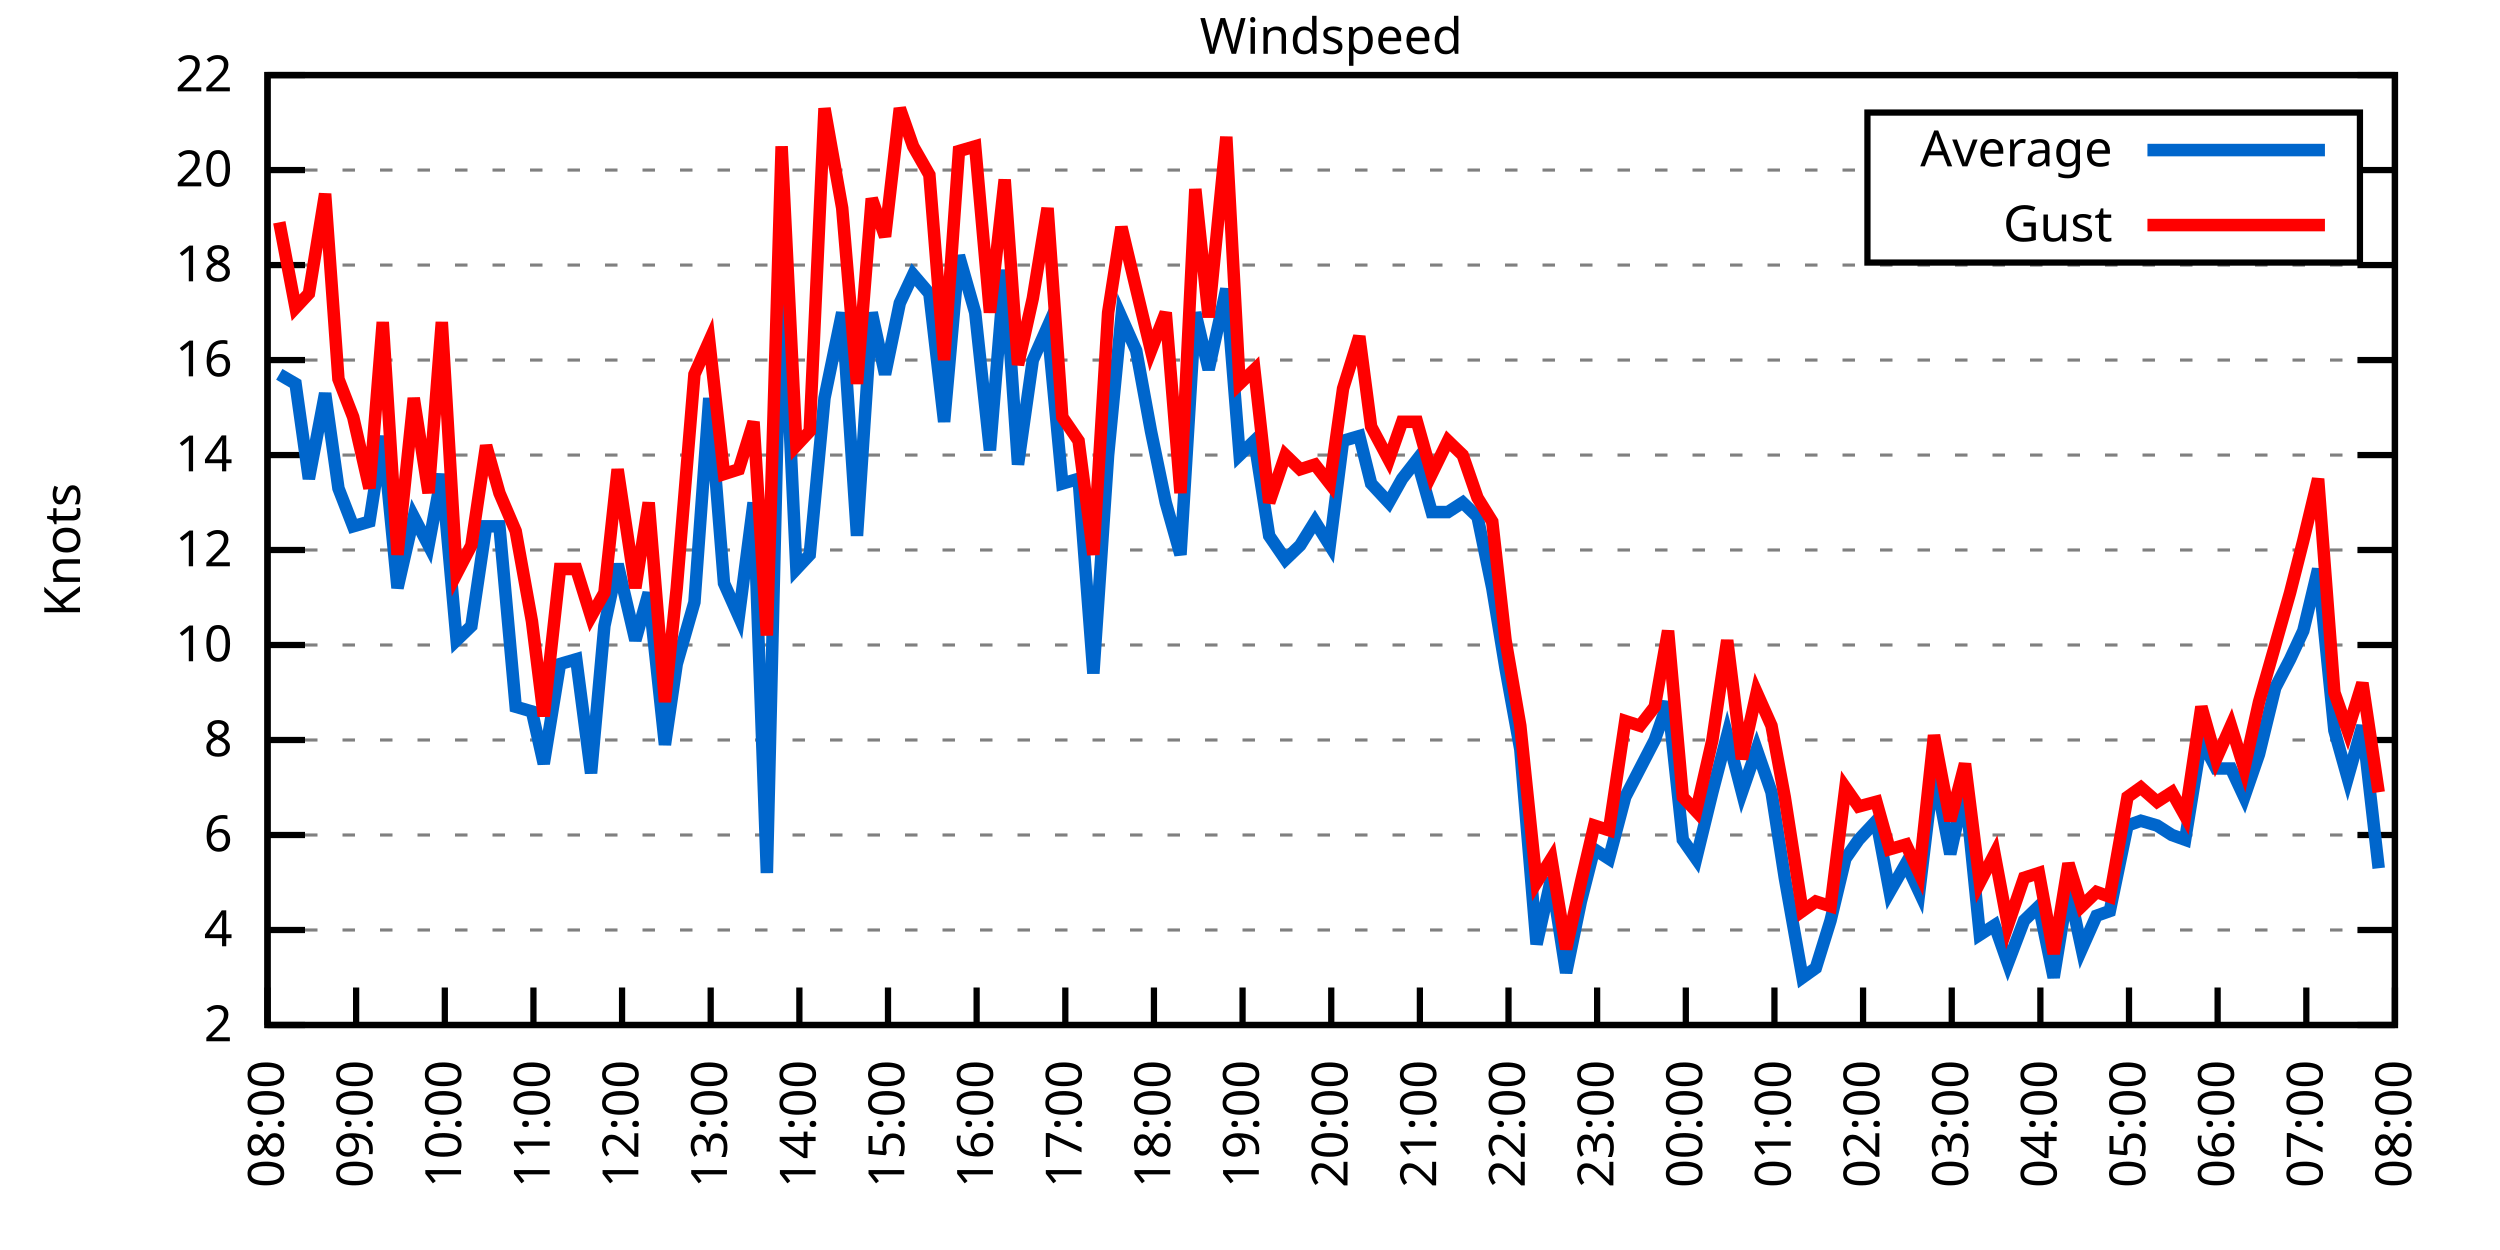
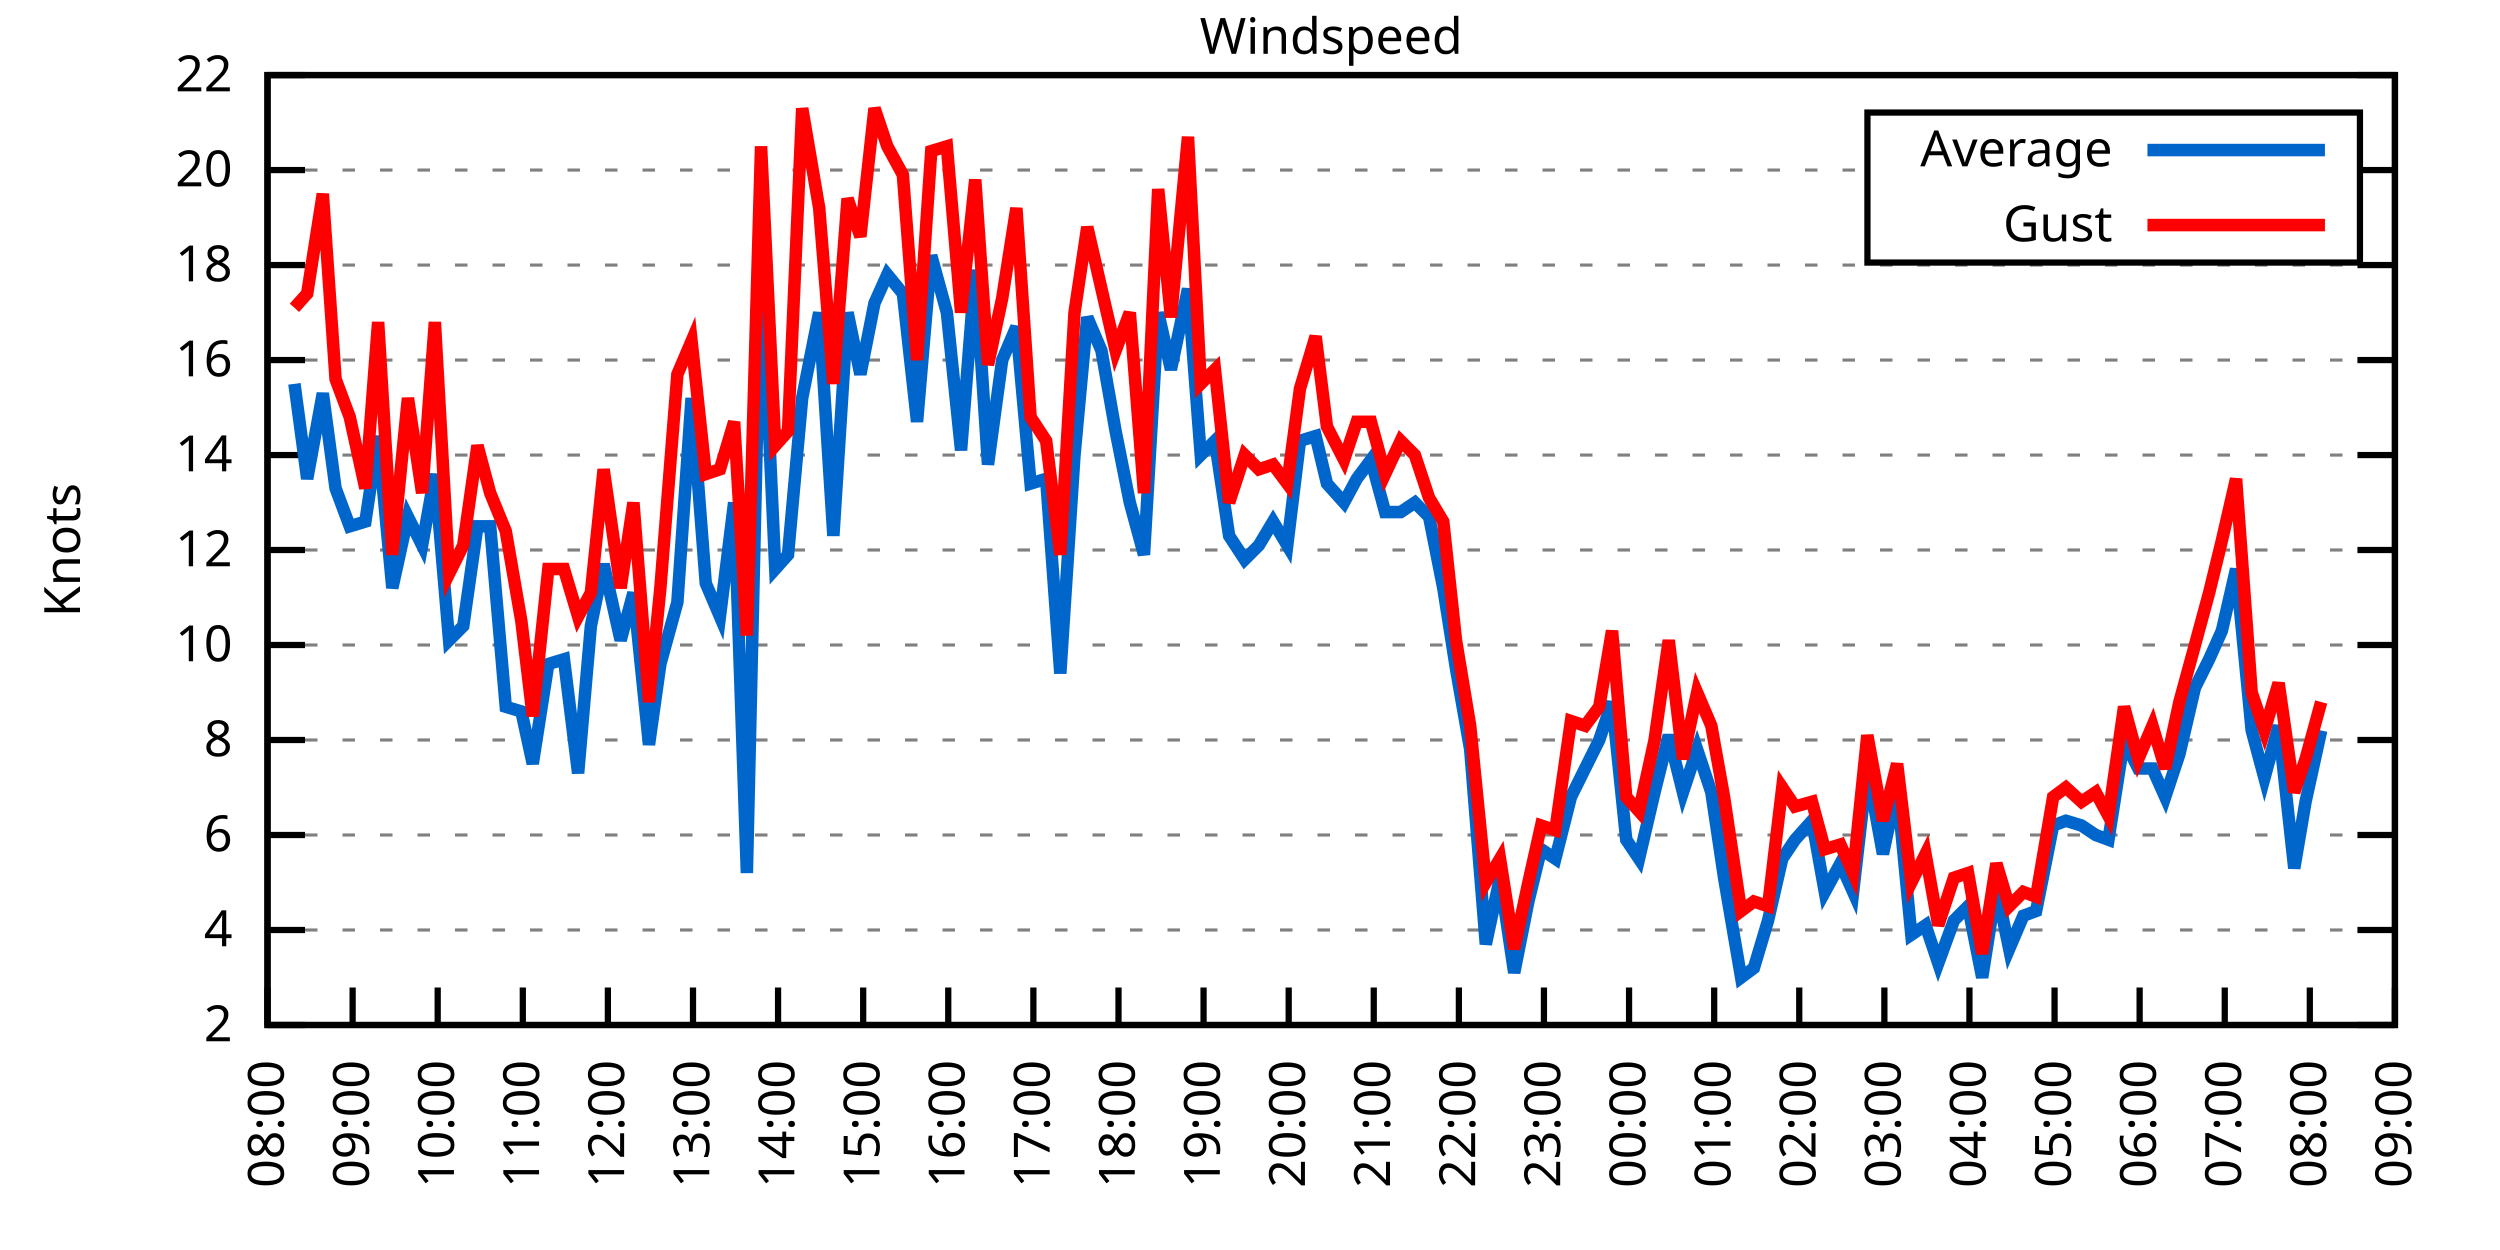
<svg xmlns="http://www.w3.org/2000/svg" xmlns:xlink="http://www.w3.org/1999/xlink" width="400" height="200" viewBox="0 0 400 200">
  <g id="gnuplot_canvas">
    <rect x="0" y="0" width="400" height="200" fill="none" />
    <defs>
      <circle id="gpDot" r="0.5" stroke-width="0.5" stroke="currentColor" />
      <path id="gpPt0" stroke-width="0.333" stroke="currentColor" d="M-1,0 h2 M0,-1 v2" />
      <path id="gpPt1" stroke-width="0.333" stroke="currentColor" d="M-1,-1 L1,1 M1,-1 L-1,1" />
      <path id="gpPt2" stroke-width="0.333" stroke="currentColor" d="M-1,0 L1,0 M0,-1 L0,1 M-1,-1 L1,1 M-1,1 L1,-1" />
      <rect id="gpPt3" stroke-width="0.333" stroke="currentColor" x="-1" y="-1" width="2" height="2" />
      <rect id="gpPt4" stroke-width="0.333" stroke="currentColor" fill="currentColor" x="-1" y="-1" width="2" height="2" />
      <circle id="gpPt5" stroke-width="0.333" stroke="currentColor" cx="0" cy="0" r="1" />
      <use xlink:href="#gpPt5" id="gpPt6" fill="currentColor" stroke="none" />
      <path id="gpPt7" stroke-width="0.333" stroke="currentColor" d="M0,-1.33 L-1.33,0.67 L1.33,0.67 z" />
      <use xlink:href="#gpPt7" id="gpPt8" fill="currentColor" stroke="none" />
      <use xlink:href="#gpPt7" id="gpPt9" stroke="currentColor" transform="rotate(180)" />
      <use xlink:href="#gpPt9" id="gpPt10" fill="currentColor" stroke="none" />
      <use xlink:href="#gpPt3" id="gpPt11" stroke="currentColor" transform="rotate(45)" />
      <use xlink:href="#gpPt11" id="gpPt12" fill="currentColor" stroke="none" />
      <path id="gpPt13" stroke-width="0.333" stroke="currentColor" d="M0,1.330 L1.265,0.411 L0.782,-1.067 L-0.782,-1.076 L-1.265,0.411 z" />
      <use xlink:href="#gpPt13" id="gpPt14" fill="currentColor" stroke="none" />
      <filter id="textbox" filterUnits="objectBoundingBox" x="0" y="0" height="1" width="1">
        <feFlood flood-color="white" flood-opacity="1" result="bgnd" />
        <feComposite in="SourceGraphic" in2="bgnd" operator="atop" />
      </filter>
      <filter id="greybox" filterUnits="objectBoundingBox" x="0" y="0" height="1" width="1">
        <feFlood flood-color="lightgrey" flood-opacity="1" result="grey" />
        <feComposite in="SourceGraphic" in2="grey" operator="atop" />
      </filter>
    </defs>
    <g fill="none" color="white" stroke="currentColor" stroke-width="1.00" stroke-linecap="butt" stroke-linejoin="miter">
</g>
    <g fill="none" color="black" stroke="currentColor" stroke-width="1.00" stroke-linecap="butt" stroke-linejoin="miter">
      <g stroke="none" shape-rendering="crispEdges">
        <polygon fill="rgb(255, 255, 255)" points="42.80,164.00 383.18,164.00 383.18,12.02 42.80,12.02 " />
      </g>
    </g>
    <g fill="none" color="black" stroke="currentColor" stroke-width="1.00" stroke-linecap="butt" stroke-linejoin="miter">
</g>
    <g fill="none" color="black" stroke="black" stroke-width="0.50" stroke-linecap="butt" stroke-linejoin="miter">
</g>
    <g fill="none" color="gray" stroke="currentColor" stroke-width="0.50" stroke-linecap="butt" stroke-linejoin="miter">
      <path stroke="gray" stroke-dasharray="2,4" class="gridline" d="M42.80,164.00 L383.19,164.00  " />
    </g>
    <g fill="none" color="gray" stroke="gray" stroke-width="1.00" stroke-linecap="butt" stroke-linejoin="miter">
</g>
    <g fill="none" color="black" stroke="currentColor" stroke-width="1.00" stroke-linecap="butt" stroke-linejoin="miter">
      <path stroke="black" d="M42.80,164.00 L48.80,164.00 M383.19,164.00 L377.19,164.00  " />
      <g transform="translate(37.20,166.60)" stroke="none" fill="black" font-family="Sans" font-size="8.00" text-anchor="end">
        <text>
          <tspan font-family="Sans"> 2</tspan>
        </text>
      </g>
    </g>
    <g fill="none" color="black" stroke="currentColor" stroke-width="1.00" stroke-linecap="butt" stroke-linejoin="miter">
</g>
    <g fill="none" color="black" stroke="black" stroke-width="0.50" stroke-linecap="butt" stroke-linejoin="miter">
</g>
    <g fill="none" color="gray" stroke="currentColor" stroke-width="0.50" stroke-linecap="butt" stroke-linejoin="miter">
      <path stroke="gray" stroke-dasharray="2,4" class="gridline" d="M42.80,148.80 L383.19,148.80  " />
    </g>
    <g fill="none" color="gray" stroke="gray" stroke-width="1.00" stroke-linecap="butt" stroke-linejoin="miter">
</g>
    <g fill="none" color="black" stroke="currentColor" stroke-width="1.00" stroke-linecap="butt" stroke-linejoin="miter">
      <path stroke="black" d="M42.80,148.80 L48.80,148.80 M383.19,148.80 L377.19,148.80  " />
      <g transform="translate(37.20,151.40)" stroke="none" fill="black" font-family="Sans" font-size="8.00" text-anchor="end">
        <text>
          <tspan font-family="Sans"> 4</tspan>
        </text>
      </g>
    </g>
    <g fill="none" color="black" stroke="currentColor" stroke-width="1.00" stroke-linecap="butt" stroke-linejoin="miter">
</g>
    <g fill="none" color="black" stroke="black" stroke-width="0.50" stroke-linecap="butt" stroke-linejoin="miter">
</g>
    <g fill="none" color="gray" stroke="currentColor" stroke-width="0.50" stroke-linecap="butt" stroke-linejoin="miter">
      <path stroke="gray" stroke-dasharray="2,4" class="gridline" d="M42.80,133.60 L383.19,133.60  " />
    </g>
    <g fill="none" color="gray" stroke="gray" stroke-width="1.00" stroke-linecap="butt" stroke-linejoin="miter">
</g>
    <g fill="none" color="black" stroke="currentColor" stroke-width="1.00" stroke-linecap="butt" stroke-linejoin="miter">
      <path stroke="black" d="M42.80,133.60 L48.80,133.60 M383.19,133.60 L377.19,133.60  " />
      <g transform="translate(37.20,136.20)" stroke="none" fill="black" font-family="Sans" font-size="8.00" text-anchor="end">
        <text>
          <tspan font-family="Sans"> 6</tspan>
        </text>
      </g>
    </g>
    <g fill="none" color="black" stroke="currentColor" stroke-width="1.00" stroke-linecap="butt" stroke-linejoin="miter">
</g>
    <g fill="none" color="black" stroke="black" stroke-width="0.50" stroke-linecap="butt" stroke-linejoin="miter">
</g>
    <g fill="none" color="gray" stroke="currentColor" stroke-width="0.50" stroke-linecap="butt" stroke-linejoin="miter">
      <path stroke="gray" stroke-dasharray="2,4" class="gridline" d="M42.80,118.40 L383.19,118.40  " />
    </g>
    <g fill="none" color="gray" stroke="gray" stroke-width="1.00" stroke-linecap="butt" stroke-linejoin="miter">
</g>
    <g fill="none" color="black" stroke="currentColor" stroke-width="1.00" stroke-linecap="butt" stroke-linejoin="miter">
      <path stroke="black" d="M42.80,118.40 L48.80,118.40 M383.19,118.40 L377.19,118.40  " />
      <g transform="translate(37.20,121.00)" stroke="none" fill="black" font-family="Sans" font-size="8.00" text-anchor="end">
        <text>
          <tspan font-family="Sans"> 8</tspan>
        </text>
      </g>
    </g>
    <g fill="none" color="black" stroke="currentColor" stroke-width="1.00" stroke-linecap="butt" stroke-linejoin="miter">
</g>
    <g fill="none" color="black" stroke="black" stroke-width="0.50" stroke-linecap="butt" stroke-linejoin="miter">
</g>
    <g fill="none" color="gray" stroke="currentColor" stroke-width="0.50" stroke-linecap="butt" stroke-linejoin="miter">
      <path stroke="gray" stroke-dasharray="2,4" class="gridline" d="M42.80,103.20 L383.19,103.20  " />
    </g>
    <g fill="none" color="gray" stroke="gray" stroke-width="1.00" stroke-linecap="butt" stroke-linejoin="miter">
</g>
    <g fill="none" color="black" stroke="currentColor" stroke-width="1.00" stroke-linecap="butt" stroke-linejoin="miter">
      <path stroke="black" d="M42.80,103.20 L48.80,103.20 M383.19,103.20 L377.19,103.20  " />
      <g transform="translate(37.20,105.80)" stroke="none" fill="black" font-family="Sans" font-size="8.00" text-anchor="end">
        <text>
          <tspan font-family="Sans"> 10</tspan>
        </text>
      </g>
    </g>
    <g fill="none" color="black" stroke="currentColor" stroke-width="1.00" stroke-linecap="butt" stroke-linejoin="miter">
</g>
    <g fill="none" color="black" stroke="black" stroke-width="0.50" stroke-linecap="butt" stroke-linejoin="miter">
</g>
    <g fill="none" color="gray" stroke="currentColor" stroke-width="0.50" stroke-linecap="butt" stroke-linejoin="miter">
      <path stroke="gray" stroke-dasharray="2,4" class="gridline" d="M42.80,88.00 L383.19,88.00  " />
    </g>
    <g fill="none" color="gray" stroke="gray" stroke-width="1.00" stroke-linecap="butt" stroke-linejoin="miter">
</g>
    <g fill="none" color="black" stroke="currentColor" stroke-width="1.00" stroke-linecap="butt" stroke-linejoin="miter">
      <path stroke="black" d="M42.80,88.00 L48.80,88.00 M383.19,88.00 L377.19,88.00  " />
      <g transform="translate(37.20,90.60)" stroke="none" fill="black" font-family="Sans" font-size="8.00" text-anchor="end">
        <text>
          <tspan font-family="Sans"> 12</tspan>
        </text>
      </g>
    </g>
    <g fill="none" color="black" stroke="currentColor" stroke-width="1.00" stroke-linecap="butt" stroke-linejoin="miter">
</g>
    <g fill="none" color="black" stroke="black" stroke-width="0.50" stroke-linecap="butt" stroke-linejoin="miter">
</g>
    <g fill="none" color="gray" stroke="currentColor" stroke-width="0.50" stroke-linecap="butt" stroke-linejoin="miter">
      <path stroke="gray" stroke-dasharray="2,4" class="gridline" d="M42.80,72.81 L383.19,72.81  " />
    </g>
    <g fill="none" color="gray" stroke="gray" stroke-width="1.00" stroke-linecap="butt" stroke-linejoin="miter">
</g>
    <g fill="none" color="black" stroke="currentColor" stroke-width="1.00" stroke-linecap="butt" stroke-linejoin="miter">
      <path stroke="black" d="M42.80,72.81 L48.80,72.81 M383.19,72.81 L377.19,72.81  " />
      <g transform="translate(37.20,75.41)" stroke="none" fill="black" font-family="Sans" font-size="8.00" text-anchor="end">
        <text>
          <tspan font-family="Sans"> 14</tspan>
        </text>
      </g>
    </g>
    <g fill="none" color="black" stroke="currentColor" stroke-width="1.00" stroke-linecap="butt" stroke-linejoin="miter">
</g>
    <g fill="none" color="black" stroke="black" stroke-width="0.50" stroke-linecap="butt" stroke-linejoin="miter">
</g>
    <g fill="none" color="gray" stroke="currentColor" stroke-width="0.50" stroke-linecap="butt" stroke-linejoin="miter">
      <path stroke="gray" stroke-dasharray="2,4" class="gridline" d="M42.80,57.61 L383.19,57.61  " />
    </g>
    <g fill="none" color="gray" stroke="gray" stroke-width="1.00" stroke-linecap="butt" stroke-linejoin="miter">
</g>
    <g fill="none" color="black" stroke="currentColor" stroke-width="1.00" stroke-linecap="butt" stroke-linejoin="miter">
      <path stroke="black" d="M42.80,57.61 L48.80,57.61 M383.19,57.61 L377.19,57.61  " />
      <g transform="translate(37.20,60.21)" stroke="none" fill="black" font-family="Sans" font-size="8.00" text-anchor="end">
        <text>
          <tspan font-family="Sans"> 16</tspan>
        </text>
      </g>
    </g>
    <g fill="none" color="black" stroke="currentColor" stroke-width="1.00" stroke-linecap="butt" stroke-linejoin="miter">
</g>
    <g fill="none" color="black" stroke="black" stroke-width="0.50" stroke-linecap="butt" stroke-linejoin="miter">
</g>
    <g fill="none" color="gray" stroke="currentColor" stroke-width="0.50" stroke-linecap="butt" stroke-linejoin="miter">
      <path stroke="gray" stroke-dasharray="2,4" class="gridline" d="M42.80,42.41 L383.19,42.41  " />
    </g>
    <g fill="none" color="gray" stroke="gray" stroke-width="1.00" stroke-linecap="butt" stroke-linejoin="miter">
</g>
    <g fill="none" color="black" stroke="currentColor" stroke-width="1.00" stroke-linecap="butt" stroke-linejoin="miter">
      <path stroke="black" d="M42.80,42.41 L48.80,42.41 M383.19,42.41 L377.19,42.41  " />
      <g transform="translate(37.20,45.01)" stroke="none" fill="black" font-family="Sans" font-size="8.00" text-anchor="end">
        <text>
          <tspan font-family="Sans"> 18</tspan>
        </text>
      </g>
    </g>
    <g fill="none" color="black" stroke="currentColor" stroke-width="1.00" stroke-linecap="butt" stroke-linejoin="miter">
</g>
    <g fill="none" color="black" stroke="black" stroke-width="0.50" stroke-linecap="butt" stroke-linejoin="miter">
</g>
    <g fill="none" color="gray" stroke="currentColor" stroke-width="0.50" stroke-linecap="butt" stroke-linejoin="miter">
      <path stroke="gray" stroke-dasharray="2,4" class="gridline" d="M42.80,27.21 L298.79,27.21 M377.59,27.21 L383.19,27.21  " />
    </g>
    <g fill="none" color="gray" stroke="gray" stroke-width="1.00" stroke-linecap="butt" stroke-linejoin="miter">
</g>
    <g fill="none" color="black" stroke="currentColor" stroke-width="1.00" stroke-linecap="butt" stroke-linejoin="miter">
      <path stroke="black" d="M42.80,27.21 L48.80,27.21 M383.19,27.21 L377.19,27.21  " />
      <g transform="translate(37.20,29.81)" stroke="none" fill="black" font-family="Sans" font-size="8.00" text-anchor="end">
        <text>
          <tspan font-family="Sans"> 20</tspan>
        </text>
      </g>
    </g>
    <g fill="none" color="black" stroke="currentColor" stroke-width="1.00" stroke-linecap="butt" stroke-linejoin="miter">
</g>
    <g fill="none" color="black" stroke="black" stroke-width="0.50" stroke-linecap="butt" stroke-linejoin="miter">
</g>
    <g fill="none" color="gray" stroke="currentColor" stroke-width="0.50" stroke-linecap="butt" stroke-linejoin="miter">
      <path stroke="gray" stroke-dasharray="2,4" class="gridline" d="M42.80,12.01 L383.19,12.01  " />
    </g>
    <g fill="none" color="gray" stroke="gray" stroke-width="1.00" stroke-linecap="butt" stroke-linejoin="miter">
</g>
    <g fill="none" color="black" stroke="currentColor" stroke-width="1.00" stroke-linecap="butt" stroke-linejoin="miter">
      <path stroke="black" d="M42.80,12.01 L48.80,12.01 M383.19,12.01 L377.19,12.01  " />
      <g transform="translate(37.20,14.61)" stroke="none" fill="black" font-family="Sans" font-size="8.00" text-anchor="end">
        <text>
          <tspan font-family="Sans"> 22</tspan>
        </text>
      </g>
    </g>
    <g fill="none" color="black" stroke="currentColor" stroke-width="1.00" stroke-linecap="butt" stroke-linejoin="miter">
      <path stroke="black" d="M42.80,164.00 L42.80,158.00  " />
      <g transform="translate(45.40,169.60) rotate(270.00)" stroke="none" fill="black" font-family="Sans" font-size="8.00" text-anchor="end">
        <text>
          <tspan font-family="Sans">08:00</tspan>
        </text>
      </g>
    </g>
    <g fill="none" color="black" stroke="currentColor" stroke-width="1.00" stroke-linecap="butt" stroke-linejoin="miter">
-       <path stroke="black" d="M56.98,164.00 L56.98,158.00  " />
-       <g transform="translate(59.58,169.60) rotate(270.00)" stroke="none" fill="black" font-family="Sans" font-size="8.00" text-anchor="end">
+       <path stroke="black" d="M56.42,164.00 L56.42,158.00  " />
+       <g transform="translate(59.02,169.60) rotate(270.00)" stroke="none" fill="black" font-family="Sans" font-size="8.00" text-anchor="end">
        <text>
          <tspan font-family="Sans">09:00</tspan>
        </text>
      </g>
    </g>
    <g fill="none" color="black" stroke="currentColor" stroke-width="1.00" stroke-linecap="butt" stroke-linejoin="miter">
-       <path stroke="black" d="M71.17,164.00 L71.17,158.00  " />
-       <g transform="translate(73.77,169.60) rotate(270.00)" stroke="none" fill="black" font-family="Sans" font-size="8.00" text-anchor="end">
+       <path stroke="black" d="M70.03,164.00 L70.03,158.00  " />
+       <g transform="translate(72.63,169.60) rotate(270.00)" stroke="none" fill="black" font-family="Sans" font-size="8.00" text-anchor="end">
        <text>
          <tspan font-family="Sans">10:00</tspan>
        </text>
      </g>
    </g>
    <g fill="none" color="black" stroke="currentColor" stroke-width="1.00" stroke-linecap="butt" stroke-linejoin="miter">
-       <path stroke="black" d="M85.35,164.00 L85.35,158.00  " />
-       <g transform="translate(87.95,169.60) rotate(270.00)" stroke="none" fill="black" font-family="Sans" font-size="8.00" text-anchor="end">
+       <path stroke="black" d="M83.65,164.00 L83.65,158.00  " />
+       <g transform="translate(86.25,169.60) rotate(270.00)" stroke="none" fill="black" font-family="Sans" font-size="8.00" text-anchor="end">
        <text>
          <tspan font-family="Sans">11:00</tspan>
        </text>
      </g>
    </g>
    <g fill="none" color="black" stroke="currentColor" stroke-width="1.00" stroke-linecap="butt" stroke-linejoin="miter">
-       <path stroke="black" d="M99.53,164.00 L99.53,158.00  " />
-       <g transform="translate(102.13,169.60) rotate(270.00)" stroke="none" fill="black" font-family="Sans" font-size="8.00" text-anchor="end">
+       <path stroke="black" d="M97.26,164.00 L97.26,158.00  " />
+       <g transform="translate(99.86,169.60) rotate(270.00)" stroke="none" fill="black" font-family="Sans" font-size="8.00" text-anchor="end">
        <text>
          <tspan font-family="Sans">12:00</tspan>
        </text>
      </g>
    </g>
    <g fill="none" color="black" stroke="currentColor" stroke-width="1.00" stroke-linecap="butt" stroke-linejoin="miter">
-       <path stroke="black" d="M113.71,164.00 L113.71,158.00  " />
-       <g transform="translate(116.31,169.60) rotate(270.00)" stroke="none" fill="black" font-family="Sans" font-size="8.00" text-anchor="end">
+       <path stroke="black" d="M110.88,164.00 L110.88,158.00  " />
+       <g transform="translate(113.48,169.60) rotate(270.00)" stroke="none" fill="black" font-family="Sans" font-size="8.00" text-anchor="end">
        <text>
          <tspan font-family="Sans">13:00</tspan>
        </text>
      </g>
    </g>
    <g fill="none" color="black" stroke="currentColor" stroke-width="1.00" stroke-linecap="butt" stroke-linejoin="miter">
-       <path stroke="black" d="M127.90,164.00 L127.90,158.00  " />
-       <g transform="translate(130.50,169.60) rotate(270.00)" stroke="none" fill="black" font-family="Sans" font-size="8.00" text-anchor="end">
+       <path stroke="black" d="M124.49,164.00 L124.49,158.00  " />
+       <g transform="translate(127.09,169.60) rotate(270.00)" stroke="none" fill="black" font-family="Sans" font-size="8.00" text-anchor="end">
        <text>
          <tspan font-family="Sans">14:00</tspan>
        </text>
      </g>
    </g>
    <g fill="none" color="black" stroke="currentColor" stroke-width="1.00" stroke-linecap="butt" stroke-linejoin="miter">
-       <path stroke="black" d="M142.08,164.00 L142.08,158.00  " />
-       <g transform="translate(144.68,169.60) rotate(270.00)" stroke="none" fill="black" font-family="Sans" font-size="8.00" text-anchor="end">
+       <path stroke="black" d="M138.11,164.00 L138.11,158.00  " />
+       <g transform="translate(140.71,169.60) rotate(270.00)" stroke="none" fill="black" font-family="Sans" font-size="8.00" text-anchor="end">
        <text>
          <tspan font-family="Sans">15:00</tspan>
        </text>
      </g>
    </g>
    <g fill="none" color="black" stroke="currentColor" stroke-width="1.00" stroke-linecap="butt" stroke-linejoin="miter">
-       <path stroke="black" d="M156.26,164.00 L156.26,158.00  " />
-       <g transform="translate(158.86,169.60) rotate(270.00)" stroke="none" fill="black" font-family="Sans" font-size="8.00" text-anchor="end">
+       <path stroke="black" d="M151.72,164.00 L151.72,158.00  " />
+       <g transform="translate(154.32,169.60) rotate(270.00)" stroke="none" fill="black" font-family="Sans" font-size="8.00" text-anchor="end">
        <text>
          <tspan font-family="Sans">16:00</tspan>
        </text>
      </g>
    </g>
    <g fill="none" color="black" stroke="currentColor" stroke-width="1.00" stroke-linecap="butt" stroke-linejoin="miter">
-       <path stroke="black" d="M170.45,164.00 L170.45,158.00  " />
-       <g transform="translate(173.05,169.60) rotate(270.00)" stroke="none" fill="black" font-family="Sans" font-size="8.00" text-anchor="end">
+       <path stroke="black" d="M165.34,164.00 L165.34,158.00  " />
+       <g transform="translate(167.94,169.60) rotate(270.00)" stroke="none" fill="black" font-family="Sans" font-size="8.00" text-anchor="end">
        <text>
          <tspan font-family="Sans">17:00</tspan>
        </text>
      </g>
    </g>
    <g fill="none" color="black" stroke="currentColor" stroke-width="1.00" stroke-linecap="butt" stroke-linejoin="miter">
-       <path stroke="black" d="M184.63,164.00 L184.63,158.00  " />
-       <g transform="translate(187.23,169.60) rotate(270.00)" stroke="none" fill="black" font-family="Sans" font-size="8.00" text-anchor="end">
+       <path stroke="black" d="M178.96,164.00 L178.96,158.00  " />
+       <g transform="translate(181.56,169.60) rotate(270.00)" stroke="none" fill="black" font-family="Sans" font-size="8.00" text-anchor="end">
        <text>
          <tspan font-family="Sans">18:00</tspan>
        </text>
      </g>
    </g>
    <g fill="none" color="black" stroke="currentColor" stroke-width="1.00" stroke-linecap="butt" stroke-linejoin="miter">
-       <path stroke="black" d="M198.81,164.00 L198.81,158.00  " />
-       <g transform="translate(201.41,169.60) rotate(270.00)" stroke="none" fill="black" font-family="Sans" font-size="8.00" text-anchor="end">
+       <path stroke="black" d="M192.57,164.00 L192.57,158.00  " />
+       <g transform="translate(195.17,169.60) rotate(270.00)" stroke="none" fill="black" font-family="Sans" font-size="8.00" text-anchor="end">
        <text>
          <tspan font-family="Sans">19:00</tspan>
        </text>
      </g>
    </g>
    <g fill="none" color="black" stroke="currentColor" stroke-width="1.00" stroke-linecap="butt" stroke-linejoin="miter">
-       <path stroke="black" d="M213.00,164.00 L213.00,158.00  " />
-       <g transform="translate(215.60,169.60) rotate(270.00)" stroke="none" fill="black" font-family="Sans" font-size="8.00" text-anchor="end">
+       <path stroke="black" d="M206.19,164.00 L206.19,158.00  " />
+       <g transform="translate(208.79,169.60) rotate(270.00)" stroke="none" fill="black" font-family="Sans" font-size="8.00" text-anchor="end">
        <text>
          <tspan font-family="Sans">20:00</tspan>
        </text>
      </g>
    </g>
    <g fill="none" color="black" stroke="currentColor" stroke-width="1.00" stroke-linecap="butt" stroke-linejoin="miter">
-       <path stroke="black" d="M227.18,164.00 L227.18,158.00  " />
-       <g transform="translate(229.78,169.60) rotate(270.00)" stroke="none" fill="black" font-family="Sans" font-size="8.00" text-anchor="end">
+       <path stroke="black" d="M219.80,164.00 L219.80,158.00  " />
+       <g transform="translate(222.40,169.60) rotate(270.00)" stroke="none" fill="black" font-family="Sans" font-size="8.00" text-anchor="end">
        <text>
          <tspan font-family="Sans">21:00</tspan>
        </text>
      </g>
    </g>
    <g fill="none" color="black" stroke="currentColor" stroke-width="1.00" stroke-linecap="butt" stroke-linejoin="miter">
-       <path stroke="black" d="M241.36,164.00 L241.36,158.00  " />
-       <g transform="translate(243.96,169.60) rotate(270.00)" stroke="none" fill="black" font-family="Sans" font-size="8.00" text-anchor="end">
+       <path stroke="black" d="M233.42,164.00 L233.42,158.00  " />
+       <g transform="translate(236.02,169.60) rotate(270.00)" stroke="none" fill="black" font-family="Sans" font-size="8.00" text-anchor="end">
        <text>
          <tspan font-family="Sans">22:00</tspan>
        </text>
      </g>
    </g>
    <g fill="none" color="black" stroke="currentColor" stroke-width="1.00" stroke-linecap="butt" stroke-linejoin="miter">
-       <path stroke="black" d="M255.54,164.00 L255.54,158.00  " />
-       <g transform="translate(258.14,169.60) rotate(270.00)" stroke="none" fill="black" font-family="Sans" font-size="8.00" text-anchor="end">
+       <path stroke="black" d="M247.03,164.00 L247.03,158.00  " />
+       <g transform="translate(249.63,169.60) rotate(270.00)" stroke="none" fill="black" font-family="Sans" font-size="8.00" text-anchor="end">
        <text>
          <tspan font-family="Sans">23:00</tspan>
        </text>
      </g>
    </g>
    <g fill="none" color="black" stroke="currentColor" stroke-width="1.00" stroke-linecap="butt" stroke-linejoin="miter">
-       <path stroke="black" d="M269.73,164.00 L269.73,158.00  " />
-       <g transform="translate(272.33,169.60) rotate(270.00)" stroke="none" fill="black" font-family="Sans" font-size="8.00" text-anchor="end">
+       <path stroke="black" d="M260.65,164.00 L260.65,158.00  " />
+       <g transform="translate(263.25,169.60) rotate(270.00)" stroke="none" fill="black" font-family="Sans" font-size="8.00" text-anchor="end">
        <text>
          <tspan font-family="Sans">00:00</tspan>
        </text>
      </g>
    </g>
    <g fill="none" color="black" stroke="currentColor" stroke-width="1.00" stroke-linecap="butt" stroke-linejoin="miter">
-       <path stroke="black" d="M283.91,164.00 L283.91,158.00  " />
-       <g transform="translate(286.51,169.60) rotate(270.00)" stroke="none" fill="black" font-family="Sans" font-size="8.00" text-anchor="end">
+       <path stroke="black" d="M274.27,164.00 L274.27,158.00  " />
+       <g transform="translate(276.87,169.60) rotate(270.00)" stroke="none" fill="black" font-family="Sans" font-size="8.00" text-anchor="end">
        <text>
          <tspan font-family="Sans">01:00</tspan>
        </text>
      </g>
    </g>
    <g fill="none" color="black" stroke="currentColor" stroke-width="1.00" stroke-linecap="butt" stroke-linejoin="miter">
-       <path stroke="black" d="M298.09,164.00 L298.09,158.00  " />
-       <g transform="translate(300.69,169.60) rotate(270.00)" stroke="none" fill="black" font-family="Sans" font-size="8.00" text-anchor="end">
+       <path stroke="black" d="M287.88,164.00 L287.88,158.00  " />
+       <g transform="translate(290.48,169.60) rotate(270.00)" stroke="none" fill="black" font-family="Sans" font-size="8.00" text-anchor="end">
        <text>
          <tspan font-family="Sans">02:00</tspan>
        </text>
      </g>
    </g>
    <g fill="none" color="black" stroke="currentColor" stroke-width="1.00" stroke-linecap="butt" stroke-linejoin="miter">
-       <path stroke="black" d="M312.28,164.00 L312.28,158.00  " />
-       <g transform="translate(314.88,169.60) rotate(270.00)" stroke="none" fill="black" font-family="Sans" font-size="8.00" text-anchor="end">
+       <path stroke="black" d="M301.50,164.00 L301.50,158.00  " />
+       <g transform="translate(304.10,169.60) rotate(270.00)" stroke="none" fill="black" font-family="Sans" font-size="8.00" text-anchor="end">
        <text>
          <tspan font-family="Sans">03:00</tspan>
        </text>
      </g>
    </g>
    <g fill="none" color="black" stroke="currentColor" stroke-width="1.00" stroke-linecap="butt" stroke-linejoin="miter">
-       <path stroke="black" d="M326.46,164.00 L326.46,158.00  " />
-       <g transform="translate(329.06,169.60) rotate(270.00)" stroke="none" fill="black" font-family="Sans" font-size="8.00" text-anchor="end">
+       <path stroke="black" d="M315.11,164.00 L315.11,158.00  " />
+       <g transform="translate(317.71,169.60) rotate(270.00)" stroke="none" fill="black" font-family="Sans" font-size="8.00" text-anchor="end">
        <text>
          <tspan font-family="Sans">04:00</tspan>
        </text>
      </g>
    </g>
    <g fill="none" color="black" stroke="currentColor" stroke-width="1.00" stroke-linecap="butt" stroke-linejoin="miter">
-       <path stroke="black" d="M340.64,164.00 L340.64,158.00  " />
-       <g transform="translate(343.24,169.60) rotate(270.00)" stroke="none" fill="black" font-family="Sans" font-size="8.00" text-anchor="end">
+       <path stroke="black" d="M328.73,164.00 L328.73,158.00  " />
+       <g transform="translate(331.33,169.60) rotate(270.00)" stroke="none" fill="black" font-family="Sans" font-size="8.00" text-anchor="end">
        <text>
          <tspan font-family="Sans">05:00</tspan>
        </text>
      </g>
    </g>
    <g fill="none" color="black" stroke="currentColor" stroke-width="1.00" stroke-linecap="butt" stroke-linejoin="miter">
-       <path stroke="black" d="M354.82,164.00 L354.82,158.00  " />
-       <g transform="translate(357.42,169.60) rotate(270.00)" stroke="none" fill="black" font-family="Sans" font-size="8.00" text-anchor="end">
+       <path stroke="black" d="M342.34,164.00 L342.34,158.00  " />
+       <g transform="translate(344.94,169.60) rotate(270.00)" stroke="none" fill="black" font-family="Sans" font-size="8.00" text-anchor="end">
        <text>
          <tspan font-family="Sans">06:00</tspan>
        </text>
      </g>
    </g>
    <g fill="none" color="black" stroke="currentColor" stroke-width="1.00" stroke-linecap="butt" stroke-linejoin="miter">
-       <path stroke="black" d="M369.01,164.00 L369.01,158.00  " />
-       <g transform="translate(371.61,169.60) rotate(270.00)" stroke="none" fill="black" font-family="Sans" font-size="8.00" text-anchor="end">
+       <path stroke="black" d="M355.96,164.00 L355.96,158.00  " />
+       <g transform="translate(358.56,169.60) rotate(270.00)" stroke="none" fill="black" font-family="Sans" font-size="8.00" text-anchor="end">
        <text>
          <tspan font-family="Sans">07:00</tspan>
+         </text>
+       </g>
+     </g>
+     <g fill="none" color="black" stroke="currentColor" stroke-width="1.00" stroke-linecap="butt" stroke-linejoin="miter">
+       <path stroke="black" d="M369.57,164.00 L369.57,158.00  " />
+       <g transform="translate(372.17,169.60) rotate(270.00)" stroke="none" fill="black" font-family="Sans" font-size="8.00" text-anchor="end">
+         <text>
+           <tspan font-family="Sans">08:00</tspan>
        </text>
      </g>
    </g>
    <g fill="none" color="black" stroke="currentColor" stroke-width="1.00" stroke-linecap="butt" stroke-linejoin="miter">
      <path stroke="black" d="M383.19,164.00 L383.19,158.00  " />
      <g transform="translate(385.79,169.60) rotate(270.00)" stroke="none" fill="black" font-family="Sans" font-size="8.00" text-anchor="end">
        <text>
-           <tspan font-family="Sans">08:00</tspan>
+           <tspan font-family="Sans">09:00</tspan>
        </text>
      </g>
    </g>
    <g fill="none" color="black" stroke="currentColor" stroke-width="1.00" stroke-linecap="butt" stroke-linejoin="miter">
</g>
    <g fill="none" color="black" stroke="currentColor" stroke-width="1.00" stroke-linecap="butt" stroke-linejoin="miter">
      <path stroke="black" d="M42.80,12.01 L42.80,164.00 L383.19,164.00 L383.19,12.01 L42.80,12.01 Z  " />
    </g>
    <g fill="none" color="black" stroke="currentColor" stroke-width="1.00" stroke-linecap="butt" stroke-linejoin="miter">
</g>
    <g fill="none" color="black" stroke="currentColor" stroke-width="1.00" stroke-linecap="butt" stroke-linejoin="miter">
      <path stroke="black" d="M298.79,42.01 L298.79,18.01 L377.59,18.01 L377.59,42.01 L298.79,42.01 Z  " />
    </g>
    <g id="Windspeed_plot_1">
      <g fill="none" color="white" stroke="black" stroke-width="2.00" stroke-linecap="butt" stroke-linejoin="miter">
</g>
      <g fill="none" color="black" stroke="currentColor" stroke-width="2.00" stroke-linecap="butt" stroke-linejoin="miter">
        <g transform="translate(337.99,26.61)" stroke="none" fill="black" font-family="Sans" font-size="8.00" text-anchor="end">
          <text>
            <tspan font-family="Sans">Average</tspan>
          </text>
        </g>
      </g>
      <g fill="none" color="black" stroke="currentColor" stroke-width="2.00" stroke-linecap="butt" stroke-linejoin="miter">
-         <path stroke="rgb(  0, 102, 204)" d="M343.59,24.01 L371.99,24.01 M44.69,59.89 L47.29,61.41 L49.42,76.61 L52.02,62.93 L54.15,78.13 L56.51,84.21   L59.11,83.45 L61.24,69.77 L63.60,94.08 L66.20,82.69 L68.57,87.25 L70.69,75.85 L73.06,102.44 L75.42,100.16   L77.78,84.21 L79.91,84.21 L82.51,113.08 L85.11,113.84 L87.00,122.20 L89.60,106.24 L92.20,105.48 L94.57,123.72   L96.70,100.16 L98.82,90.28 L101.66,102.44 L103.79,94.84 L106.39,119.16 L108.28,106.24 L111.11,96.36 L113.48,63.69   L115.84,93.32 L118.21,98.64 L120.57,80.41 L122.70,139.68 L125.06,40.89 L127.42,91.04 L129.55,88.76 L131.92,63.69   L134.75,50.01 L137.12,85.73 L139.48,50.01 L141.61,59.89 L143.97,48.49 L146.10,43.93 L148.70,46.97 L151.06,67.49   L153.43,40.89 L156.03,50.01 L158.39,72.05 L160.75,43.17 L162.88,74.33 L165.25,57.61 L167.61,52.29 L169.97,77.37   L172.57,76.61 L174.94,107.76 L177.30,72.81 L179.43,50.77 L181.79,56.09 L184.16,69.01 L186.52,80.41 L188.88,88.76   L191.25,50.01 L193.38,59.13 L196.21,46.21 L198.34,72.81 L200.70,70.53 L203.07,85.73 L205.67,89.52 L208.03,87.25   L210.39,83.45 L212.76,87.25 L214.89,70.53 L217.49,69.77 L219.38,77.37 L222.21,80.41 L224.34,76.61 L226.71,73.57   L229.07,81.93 L231.67,81.93 L234.03,80.41 L236.40,82.69 L238.76,94.08 L240.89,107.00 L243.25,119.92 L245.85,151.08   L248.22,140.44 L250.58,155.64 L252.94,144.24 L255.07,135.88 L257.43,137.40 L260.04,127.52 L262.40,122.96 L264.76,118.40   L266.89,112.32 L269.25,134.36 L271.38,137.40 L273.98,126.76 L276.35,117.64 L278.71,126.76 L281.07,119.92 L283.44,126.76   L285.56,140.44 L288.40,156.40 L290.53,154.88 L292.89,147.28 L295.26,137.40 L297.38,134.36 L300.22,131.32 L302.35,142.72   L304.95,138.16 L307.08,142.72 L309.44,122.96 L312.04,136.64 L314.40,126.00 L316.77,149.56 L319.13,148.04 L321.26,154.12   L323.86,147.28 L326.22,145.00 L328.59,156.40 L330.95,141.96 L333.08,151.84 L335.44,146.52 L337.57,145.76 L340.40,132.08   L342.53,131.32 L345.13,132.08 L347.50,133.60 L349.62,134.36 L352.22,118.40 L354.59,122.96 L356.95,122.96 L359.08,127.52   L361.44,120.68 L364.04,110.04 L366.41,105.48 L368.53,100.92 L370.90,91.04 L373.50,116.88 L375.63,124.48 L377.99,116.12   L380.59,138.92  " />
+         <path stroke="rgb(  0, 102, 204)" d="M343.59,24.01 L371.99,24.01 M47.11,61.41 L49.15,76.61 L51.65,62.93 L53.69,78.13 L55.96,84.21 L58.46,83.45   L60.50,69.77 L62.77,94.08 L65.27,82.69 L67.54,87.25 L69.58,75.85 L71.85,102.44 L74.12,100.16 L76.39,84.21   L78.43,84.21 L80.92,113.08 L83.42,113.84 L85.24,122.20 L87.73,106.24 L90.23,105.48 L92.50,123.72 L94.54,100.16   L96.58,90.28 L99.30,102.44 L101.35,94.84 L103.84,119.16 L105.66,106.24 L108.38,96.36 L110.65,63.69 L112.92,93.32   L115.19,98.64 L117.46,80.41 L119.50,139.68 L121.77,40.89 L124.04,91.04 L126.08,88.76 L128.35,63.69 L131.07,50.01   L133.34,85.73 L135.61,50.01 L137.66,59.89 L139.92,48.49 L141.97,43.93 L144.46,46.97 L146.73,67.49 L149.00,40.89   L151.50,50.01 L153.77,72.05 L156.04,43.17 L158.08,74.33 L160.35,57.61 L162.62,52.29 L164.89,77.37 L167.38,76.61   L169.65,107.76 L171.92,72.81 L173.96,50.77 L176.23,56.09 L178.50,69.01 L180.77,80.41 L183.04,88.76 L185.31,50.01   L187.35,59.13 L190.08,46.21 L192.12,72.81 L194.39,70.53 L196.66,85.73 L199.15,89.52 L201.42,87.25 L203.69,83.45   L205.96,87.25 L208.00,70.53 L210.50,69.77 L212.31,77.37 L215.04,80.41 L217.08,76.61 L219.35,73.57 L221.62,81.93   L224.11,81.93 L226.38,80.41 L228.65,82.69 L230.92,94.08 L232.96,107.00 L235.23,119.92 L237.73,151.08 L240.00,140.44   L242.27,155.64 L244.54,144.24 L246.58,135.88 L248.85,137.40 L251.35,127.52 L253.61,122.96 L255.88,118.40 L257.93,112.32   L260.20,134.36 L262.24,137.40 L264.73,126.76 L267.00,117.64 L269.27,126.76 L271.54,119.92 L273.81,126.76 L275.85,140.44   L278.58,156.40 L280.62,154.88 L282.89,147.28 L285.16,137.40 L287.20,134.36 L289.92,131.32 L291.97,142.72 L294.46,138.16   L296.50,142.72 L298.77,122.96 L301.27,136.64 L303.54,126.00 L305.81,149.56 L308.08,148.04 L310.12,154.12 L312.62,147.28   L314.89,145.00 L317.15,156.40 L319.42,141.96 L321.47,151.84 L323.74,146.52 L325.78,145.76 L328.50,132.08 L330.54,131.32   L333.04,132.08 L335.31,133.60 L337.35,134.36 L339.85,118.40 L342.12,122.96 L344.39,122.96 L346.43,127.52 L348.70,120.68   L351.19,110.04 L353.46,105.48 L355.50,100.92 L357.77,91.04 L360.27,116.88 L362.31,124.48 L364.58,116.12 L367.08,138.92   L368.89,128.28 L371.39,116.88  " />
      </g>
    </g>
    <g id="Windspeed_plot_2">
      <g fill="none" color="black" stroke="currentColor" stroke-width="2.00" stroke-linecap="butt" stroke-linejoin="miter">
        <g transform="translate(337.99,38.61)" stroke="none" fill="black" font-family="Sans" font-size="8.00" text-anchor="end">
          <text>
            <tspan font-family="Sans">Gust</tspan>
          </text>
        </g>
      </g>
      <g fill="none" color="black" stroke="currentColor" stroke-width="2.00" stroke-linecap="butt" stroke-linejoin="miter">
-         <path stroke="rgb(255,   0,   0)" d="M343.59,36.01 L371.99,36.01 M44.69,35.57 L47.29,49.25 L49.42,46.97 L52.02,31.01 L54.15,60.65 L56.51,66.73   L59.11,78.13 L61.24,51.53 L63.60,88.76 L66.20,63.69 L68.57,78.89 L70.69,51.53 L73.06,91.80 L75.42,87.25   L77.78,71.29 L79.91,78.89 L82.51,84.97 L85.11,99.40 L87.00,114.60 L89.60,91.04 L92.20,91.04 L94.57,98.64   L96.70,94.84 L98.82,75.09 L101.66,94.08 L103.79,80.41 L106.39,112.32 L108.28,94.08 L111.11,59.89 L113.48,54.57   L115.84,75.85 L118.21,75.09 L120.57,67.49 L122.70,101.68 L125.06,23.41 L127.42,71.29 L129.55,69.01 L131.92,17.33   L134.75,33.29 L137.12,61.41 L139.48,31.77 L141.61,37.85 L143.97,17.33 L146.10,23.41 L148.70,27.97 L151.06,57.61   L153.43,24.17 L156.03,23.41 L158.39,50.01 L160.75,28.73 L162.88,58.37 L165.25,47.73 L167.61,33.29 L169.97,66.73   L172.57,70.53 L174.94,88.76 L177.30,50.01 L179.43,36.33 L181.79,46.21 L184.16,56.09 L186.52,50.01 L188.88,78.89   L191.25,30.25 L193.38,50.77 L196.21,21.89 L198.34,61.41 L200.70,59.13 L203.07,80.41 L205.67,72.81 L208.03,75.09   L210.39,74.33 L212.76,77.37 L214.89,62.17 L217.49,53.81 L219.38,68.25 L222.21,73.57 L224.34,67.49 L226.71,67.49   L229.07,75.85 L231.67,70.53 L234.03,72.81 L236.40,79.65 L238.76,83.45 L240.89,102.44 L243.25,116.12 L245.85,141.20   L248.22,137.40 L250.58,151.84 L252.94,141.20 L255.07,132.08 L257.43,132.84 L260.04,115.36 L262.40,116.12 L264.76,113.08   L266.89,100.92 L269.25,127.52 L271.38,129.80 L273.98,118.40 L276.35,102.44 L278.71,121.44 L281.07,110.80 L283.44,116.12   L285.56,127.52 L288.40,145.76 L290.53,144.24 L292.89,145.00 L295.26,126.00 L297.38,129.04 L300.22,128.28 L302.35,135.88   L304.95,135.12 L307.08,139.68 L309.44,117.64 L312.04,131.32 L314.40,122.20 L316.77,141.20 L319.13,136.64 L321.26,148.04   L323.86,140.44 L326.22,139.68 L328.59,152.60 L330.95,138.16 L333.08,145.00 L335.44,142.72 L337.57,143.48 L340.40,127.52   L342.53,126.00 L345.13,128.28 L347.50,126.76 L349.62,130.56 L352.22,113.08 L354.59,121.44 L356.95,116.12 L359.08,122.96   L361.44,112.32 L364.04,103.20 L366.41,94.84 L368.53,86.49 L370.90,76.61 L373.50,110.80 L375.63,116.88 L377.99,109.28   L380.59,126.76  " />
+         <path stroke="rgb(255,   0,   0)" d="M343.59,36.01 L371.99,36.01 M47.11,49.25 L49.15,46.97 L51.65,31.01 L53.69,60.65 L55.96,66.73 L58.46,78.13   L60.50,51.53 L62.77,88.76 L65.27,63.69 L67.54,78.89 L69.58,51.53 L71.85,91.80 L74.12,87.25 L76.39,71.29   L78.43,78.89 L80.92,84.97 L83.42,99.40 L85.24,114.60 L87.73,91.04 L90.23,91.04 L92.50,98.64 L94.54,94.84   L96.58,75.09 L99.30,94.08 L101.35,80.41 L103.84,112.32 L105.66,94.08 L108.38,59.89 L110.65,54.57 L112.92,75.85   L115.19,75.09 L117.46,67.49 L119.50,101.68 L121.77,23.41 L124.04,71.29 L126.08,69.01 L128.35,17.33 L131.07,33.29   L133.34,61.41 L135.61,31.77 L137.66,37.85 L139.92,17.33 L141.97,23.41 L144.46,27.97 L146.73,57.61 L149.00,24.17   L151.50,23.41 L153.77,50.01 L156.04,28.73 L158.08,58.37 L160.35,47.73 L162.62,33.29 L164.89,66.73 L167.38,70.53   L169.65,88.76 L171.92,50.01 L173.96,36.33 L176.23,46.21 L178.50,56.09 L180.77,50.01 L183.04,78.89 L185.31,30.25   L187.35,50.77 L190.08,21.89 L192.12,61.41 L194.39,59.13 L196.66,80.41 L199.15,72.81 L201.42,75.09 L203.69,74.33   L205.96,77.37 L208.00,62.17 L210.50,53.81 L212.31,68.25 L215.04,73.57 L217.08,67.49 L219.35,67.49 L221.62,75.85   L224.11,70.53 L226.38,72.81 L228.65,79.65 L230.92,83.45 L232.96,102.44 L235.23,116.12 L237.73,141.20 L240.00,137.40   L242.27,151.84 L244.54,141.20 L246.58,132.08 L248.85,132.84 L251.35,115.36 L253.61,116.12 L255.88,113.08 L257.93,100.92   L260.20,127.52 L262.24,129.80 L264.73,118.40 L267.00,102.44 L269.27,121.44 L271.54,110.80 L273.81,116.12 L275.85,127.52   L278.58,145.76 L280.62,144.24 L282.89,145.00 L285.16,126.00 L287.20,129.04 L289.92,128.28 L291.97,135.88 L294.46,135.12   L296.50,139.68 L298.77,117.64 L301.27,131.32 L303.54,122.20 L305.81,141.20 L308.08,136.64 L310.12,148.04 L312.62,140.44   L314.89,139.68 L317.15,152.60 L319.42,138.16 L321.47,145.00 L323.74,142.72 L325.78,143.48 L328.50,127.52 L330.54,126.00   L333.04,128.28 L335.31,126.76 L337.35,130.56 L339.85,113.08 L342.12,121.44 L344.39,116.12 L346.43,122.96 L348.70,112.32   L351.19,103.20 L353.46,94.84 L355.50,86.49 L357.77,76.61 L360.27,110.80 L362.31,116.88 L364.58,109.28 L367.08,126.76   L368.89,121.44 L371.39,112.32  " />
      </g>
    </g>
    <g fill="none" color="black" stroke="currentColor" stroke-width="2.00" stroke-linecap="butt" stroke-linejoin="miter">
</g>
    <g fill="none" color="black" stroke="black" stroke-width="1.00" stroke-linecap="butt" stroke-linejoin="miter">
</g>
    <g fill="none" color="black" stroke="currentColor" stroke-width="1.00" stroke-linecap="butt" stroke-linejoin="miter">
      <path stroke="black" d="M42.80,12.01 L42.80,164.00 L383.19,164.00 L383.19,12.01 L42.80,12.01 Z  " />
      <g transform="translate(12.80,88.01) rotate(270.00)" stroke="none" fill="black" font-family="Sans" font-size="8.00" text-anchor="middle">
        <text>
          <tspan font-family="Sans">Knots</tspan>
        </text>
      </g>
    </g>
    <g fill="none" color="black" stroke="currentColor" stroke-width="1.00" stroke-linecap="butt" stroke-linejoin="miter">
</g>
    <g fill="none" color="black" stroke="currentColor" stroke-width="1.00" stroke-linecap="butt" stroke-linejoin="miter">
      <g transform="translate(212.99,8.61)" stroke="none" fill="black" font-family="Sans" font-size="8.00" text-anchor="middle">
        <text>
          <tspan font-family="Sans">Windspeed</tspan>
        </text>
      </g>
    </g>
    <g fill="none" color="black" stroke="currentColor" stroke-width="1.00" stroke-linecap="butt" stroke-linejoin="miter">
</g>
  </g>
</svg>
